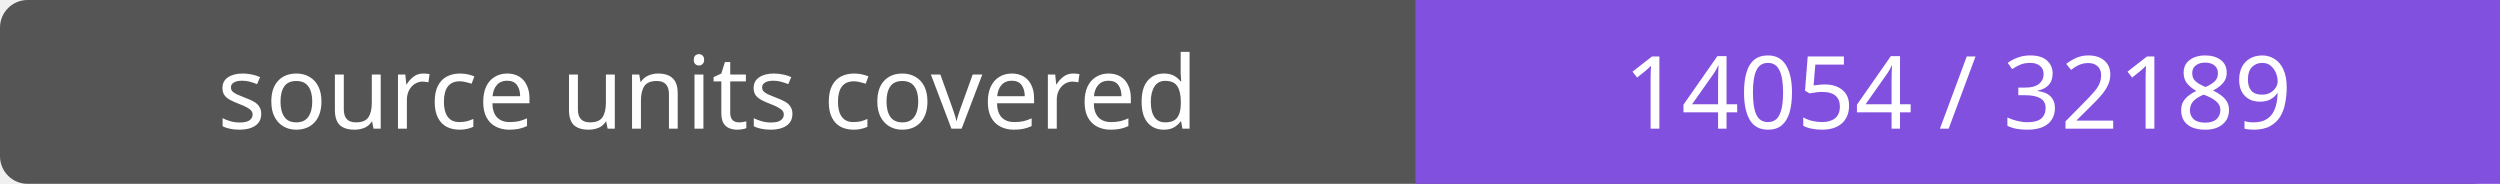
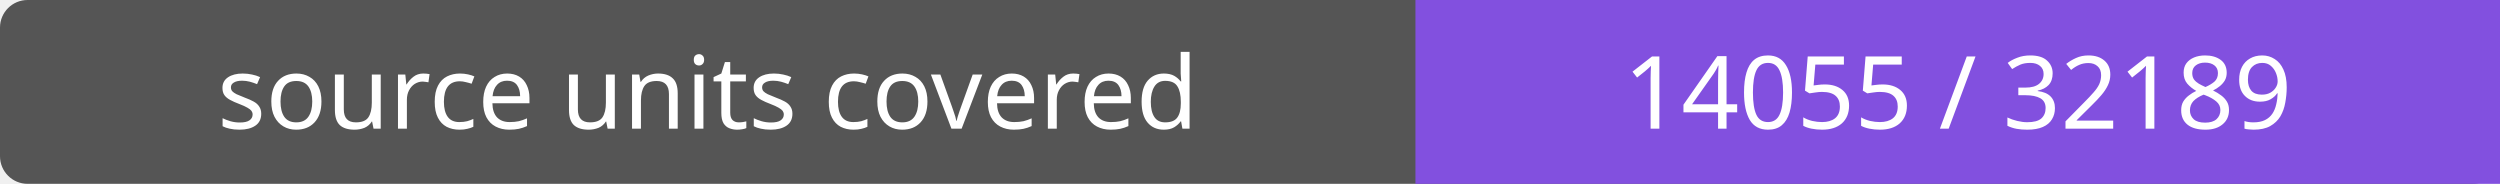
- <svg xmlns="http://www.w3.org/2000/svg" width="272" height="20" role="img" aria-label="source units covered: 14054 / 32189">
+ <svg xmlns="http://www.w3.org/2000/svg" width="272" height="20" role="img" aria-label="source units covered: 14055 / 32189">
  <rect width="272" height="20" rx="3" fill="#555" />
  <path fill="#8250df" d="M154 0h118v20H154z" />
  <g fill="#fff" text-anchor="middle" font-family="Verdana,sans-serif" font-size="11">
    <text x="77.0" y="14">source units covered</text>
-     <text x="213.0" y="14">14054 / 32189</text>
+     <text x="213.0" y="14">14055 / 32189</text>
  </g>
</svg>
